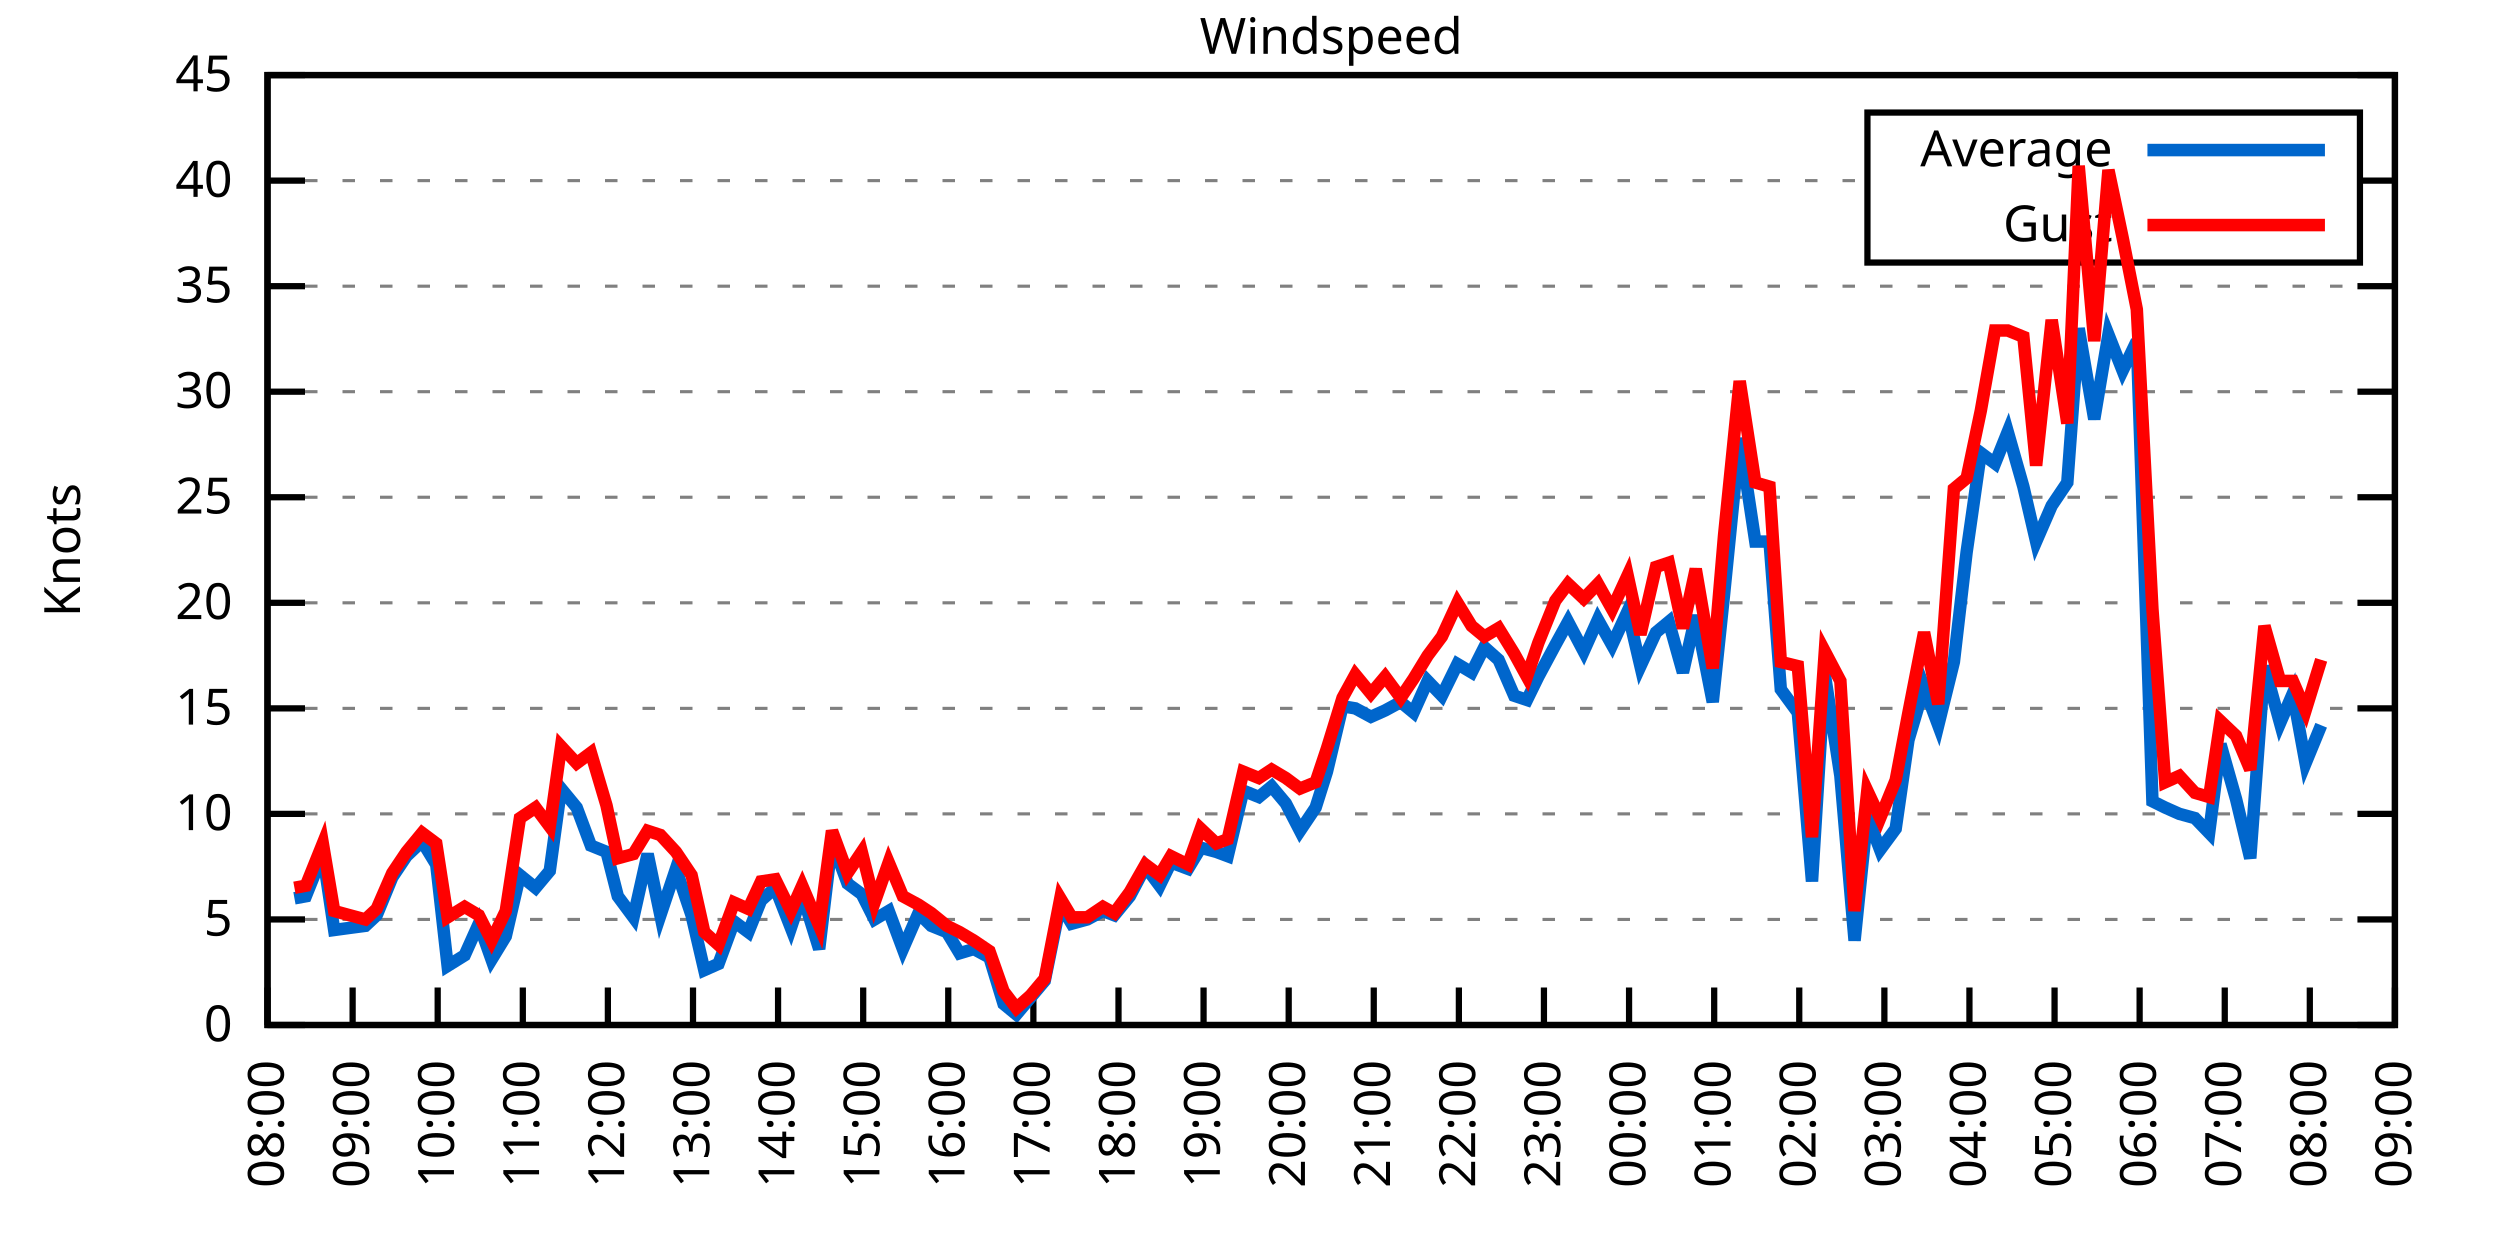
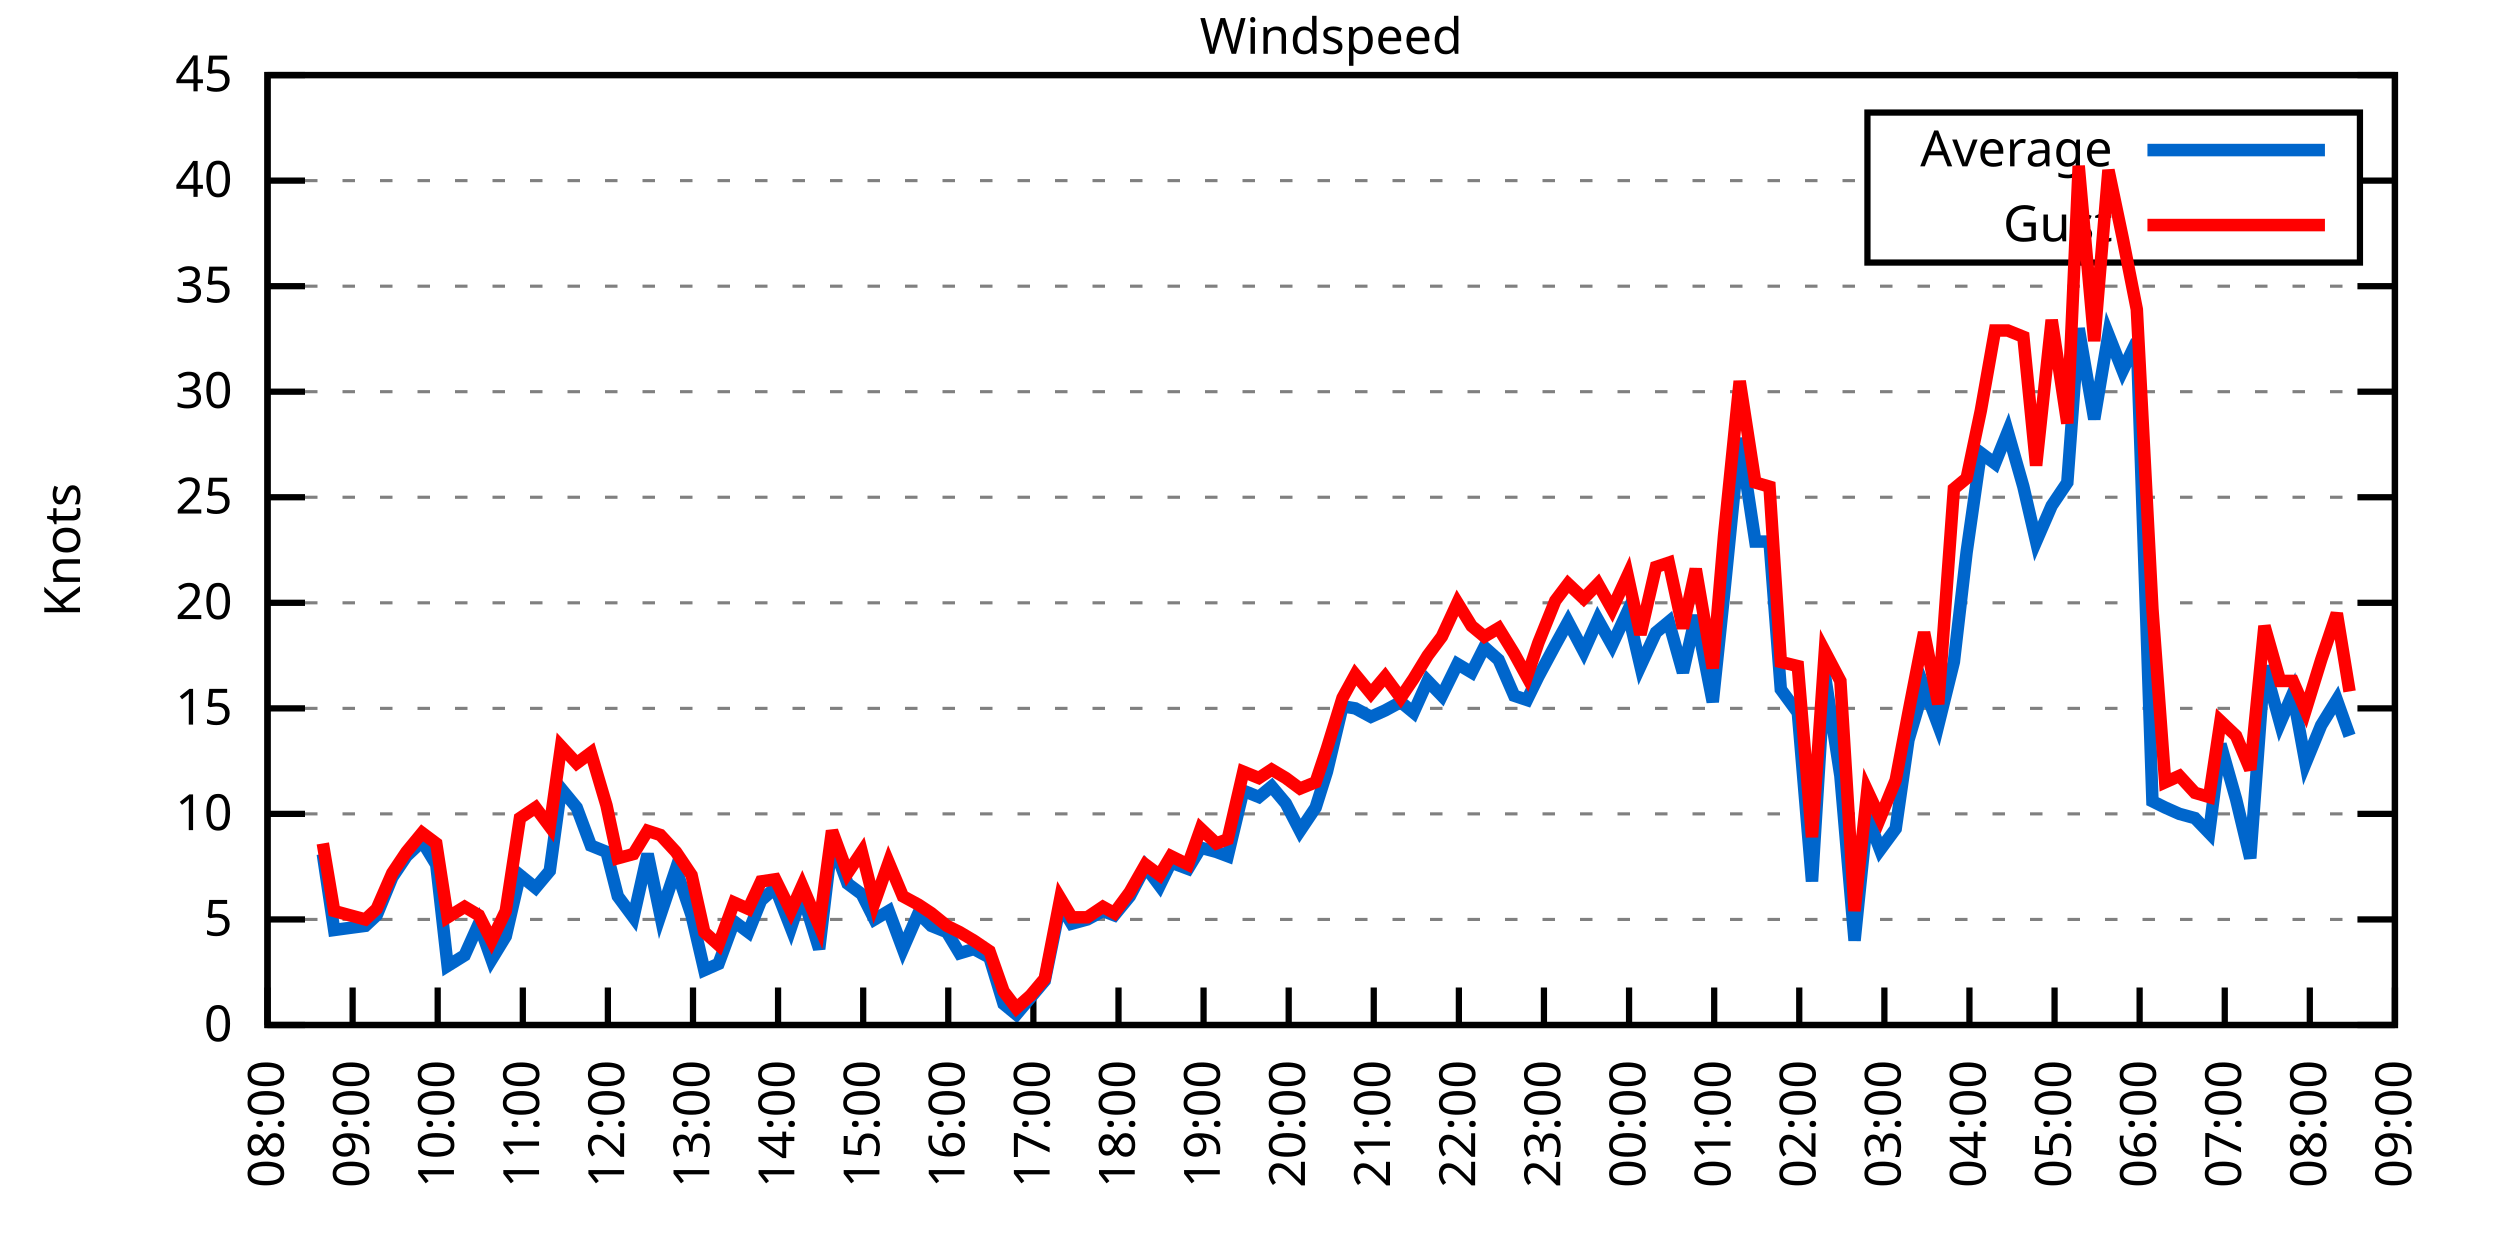
<svg xmlns="http://www.w3.org/2000/svg" xmlns:xlink="http://www.w3.org/1999/xlink" width="400" height="200" viewBox="0 0 400 200">
  <g id="gnuplot_canvas">
    <rect x="0" y="0" width="400" height="200" fill="none" />
    <defs>
      <circle id="gpDot" r="0.5" stroke-width="0.5" stroke="currentColor" />
      <path id="gpPt0" stroke-width="0.333" stroke="currentColor" d="M-1,0 h2 M0,-1 v2" />
      <path id="gpPt1" stroke-width="0.333" stroke="currentColor" d="M-1,-1 L1,1 M1,-1 L-1,1" />
      <path id="gpPt2" stroke-width="0.333" stroke="currentColor" d="M-1,0 L1,0 M0,-1 L0,1 M-1,-1 L1,1 M-1,1 L1,-1" />
      <rect id="gpPt3" stroke-width="0.333" stroke="currentColor" x="-1" y="-1" width="2" height="2" />
      <rect id="gpPt4" stroke-width="0.333" stroke="currentColor" fill="currentColor" x="-1" y="-1" width="2" height="2" />
      <circle id="gpPt5" stroke-width="0.333" stroke="currentColor" cx="0" cy="0" r="1" />
      <use xlink:href="#gpPt5" id="gpPt6" fill="currentColor" stroke="none" />
      <path id="gpPt7" stroke-width="0.333" stroke="currentColor" d="M0,-1.33 L-1.33,0.67 L1.33,0.67 z" />
      <use xlink:href="#gpPt7" id="gpPt8" fill="currentColor" stroke="none" />
      <use xlink:href="#gpPt7" id="gpPt9" stroke="currentColor" transform="rotate(180)" />
      <use xlink:href="#gpPt9" id="gpPt10" fill="currentColor" stroke="none" />
      <use xlink:href="#gpPt3" id="gpPt11" stroke="currentColor" transform="rotate(45)" />
      <use xlink:href="#gpPt11" id="gpPt12" fill="currentColor" stroke="none" />
      <path id="gpPt13" stroke-width="0.333" stroke="currentColor" d="M0,1.330 L1.265,0.411 L0.782,-1.067 L-0.782,-1.076 L-1.265,0.411 z" />
      <use xlink:href="#gpPt13" id="gpPt14" fill="currentColor" stroke="none" />
      <filter id="textbox" filterUnits="objectBoundingBox" x="0" y="0" height="1" width="1">
        <feFlood flood-color="white" flood-opacity="1" result="bgnd" />
        <feComposite in="SourceGraphic" in2="bgnd" operator="atop" />
      </filter>
      <filter id="greybox" filterUnits="objectBoundingBox" x="0" y="0" height="1" width="1">
        <feFlood flood-color="lightgrey" flood-opacity="1" result="grey" />
        <feComposite in="SourceGraphic" in2="grey" operator="atop" />
      </filter>
    </defs>
    <g fill="none" color="white" stroke="currentColor" stroke-width="1.00" stroke-linecap="butt" stroke-linejoin="miter">
</g>
    <g fill="none" color="black" stroke="currentColor" stroke-width="1.00" stroke-linecap="butt" stroke-linejoin="miter">
      <g stroke="none" shape-rendering="crispEdges">
        <polygon fill="rgb(255, 255, 255)" points="42.80,164.00 383.18,164.00 383.18,12.02 42.80,12.02 " />
      </g>
    </g>
    <g fill="none" color="black" stroke="currentColor" stroke-width="1.00" stroke-linecap="butt" stroke-linejoin="miter">
</g>
    <g fill="none" color="black" stroke="black" stroke-width="0.50" stroke-linecap="butt" stroke-linejoin="miter">
</g>
    <g fill="none" color="gray" stroke="currentColor" stroke-width="0.50" stroke-linecap="butt" stroke-linejoin="miter">
      <path stroke="gray" stroke-dasharray="2,4" class="gridline" d="M42.80,164.00 L383.19,164.00  " />
    </g>
    <g fill="none" color="gray" stroke="gray" stroke-width="1.00" stroke-linecap="butt" stroke-linejoin="miter">
</g>
    <g fill="none" color="black" stroke="currentColor" stroke-width="1.00" stroke-linecap="butt" stroke-linejoin="miter">
      <path stroke="black" d="M42.80,164.00 L48.80,164.00 M383.19,164.00 L377.19,164.00  " />
      <g transform="translate(37.20,166.60)" stroke="none" fill="black" font-family="Sans" font-size="8.00" text-anchor="end">
        <text>
          <tspan font-family="Sans"> 0</tspan>
        </text>
      </g>
    </g>
    <g fill="none" color="black" stroke="currentColor" stroke-width="1.00" stroke-linecap="butt" stroke-linejoin="miter">
</g>
    <g fill="none" color="black" stroke="black" stroke-width="0.50" stroke-linecap="butt" stroke-linejoin="miter">
</g>
    <g fill="none" color="gray" stroke="currentColor" stroke-width="0.50" stroke-linecap="butt" stroke-linejoin="miter">
      <path stroke="gray" stroke-dasharray="2,4" class="gridline" d="M42.80,147.11 L383.19,147.11  " />
    </g>
    <g fill="none" color="gray" stroke="gray" stroke-width="1.00" stroke-linecap="butt" stroke-linejoin="miter">
</g>
    <g fill="none" color="black" stroke="currentColor" stroke-width="1.00" stroke-linecap="butt" stroke-linejoin="miter">
      <path stroke="black" d="M42.80,147.11 L48.80,147.11 M383.19,147.11 L377.19,147.11  " />
      <g transform="translate(37.20,149.71)" stroke="none" fill="black" font-family="Sans" font-size="8.00" text-anchor="end">
        <text>
          <tspan font-family="Sans"> 5</tspan>
        </text>
      </g>
    </g>
    <g fill="none" color="black" stroke="currentColor" stroke-width="1.00" stroke-linecap="butt" stroke-linejoin="miter">
</g>
    <g fill="none" color="black" stroke="black" stroke-width="0.50" stroke-linecap="butt" stroke-linejoin="miter">
</g>
    <g fill="none" color="gray" stroke="currentColor" stroke-width="0.50" stroke-linecap="butt" stroke-linejoin="miter">
      <path stroke="gray" stroke-dasharray="2,4" class="gridline" d="M42.80,130.22 L383.19,130.22  " />
    </g>
    <g fill="none" color="gray" stroke="gray" stroke-width="1.00" stroke-linecap="butt" stroke-linejoin="miter">
</g>
    <g fill="none" color="black" stroke="currentColor" stroke-width="1.00" stroke-linecap="butt" stroke-linejoin="miter">
      <path stroke="black" d="M42.80,130.22 L48.80,130.22 M383.19,130.22 L377.19,130.22  " />
      <g transform="translate(37.20,132.82)" stroke="none" fill="black" font-family="Sans" font-size="8.00" text-anchor="end">
        <text>
          <tspan font-family="Sans"> 10</tspan>
        </text>
      </g>
    </g>
    <g fill="none" color="black" stroke="currentColor" stroke-width="1.00" stroke-linecap="butt" stroke-linejoin="miter">
</g>
    <g fill="none" color="black" stroke="black" stroke-width="0.50" stroke-linecap="butt" stroke-linejoin="miter">
</g>
    <g fill="none" color="gray" stroke="currentColor" stroke-width="0.50" stroke-linecap="butt" stroke-linejoin="miter">
      <path stroke="gray" stroke-dasharray="2,4" class="gridline" d="M42.80,113.34 L383.19,113.34  " />
    </g>
    <g fill="none" color="gray" stroke="gray" stroke-width="1.00" stroke-linecap="butt" stroke-linejoin="miter">
</g>
    <g fill="none" color="black" stroke="currentColor" stroke-width="1.00" stroke-linecap="butt" stroke-linejoin="miter">
      <path stroke="black" d="M42.80,113.34 L48.80,113.34 M383.19,113.34 L377.19,113.34  " />
      <g transform="translate(37.20,115.94)" stroke="none" fill="black" font-family="Sans" font-size="8.00" text-anchor="end">
        <text>
          <tspan font-family="Sans"> 15</tspan>
        </text>
      </g>
    </g>
    <g fill="none" color="black" stroke="currentColor" stroke-width="1.00" stroke-linecap="butt" stroke-linejoin="miter">
</g>
    <g fill="none" color="black" stroke="black" stroke-width="0.50" stroke-linecap="butt" stroke-linejoin="miter">
</g>
    <g fill="none" color="gray" stroke="currentColor" stroke-width="0.50" stroke-linecap="butt" stroke-linejoin="miter">
      <path stroke="gray" stroke-dasharray="2,4" class="gridline" d="M42.80,96.45 L383.19,96.45  " />
    </g>
    <g fill="none" color="gray" stroke="gray" stroke-width="1.00" stroke-linecap="butt" stroke-linejoin="miter">
</g>
    <g fill="none" color="black" stroke="currentColor" stroke-width="1.00" stroke-linecap="butt" stroke-linejoin="miter">
      <path stroke="black" d="M42.80,96.45 L48.80,96.45 M383.19,96.45 L377.19,96.45  " />
      <g transform="translate(37.20,99.05)" stroke="none" fill="black" font-family="Sans" font-size="8.00" text-anchor="end">
        <text>
          <tspan font-family="Sans"> 20</tspan>
        </text>
      </g>
    </g>
    <g fill="none" color="black" stroke="currentColor" stroke-width="1.00" stroke-linecap="butt" stroke-linejoin="miter">
</g>
    <g fill="none" color="black" stroke="black" stroke-width="0.50" stroke-linecap="butt" stroke-linejoin="miter">
</g>
    <g fill="none" color="gray" stroke="currentColor" stroke-width="0.50" stroke-linecap="butt" stroke-linejoin="miter">
      <path stroke="gray" stroke-dasharray="2,4" class="gridline" d="M42.80,79.56 L383.19,79.56  " />
    </g>
    <g fill="none" color="gray" stroke="gray" stroke-width="1.00" stroke-linecap="butt" stroke-linejoin="miter">
</g>
    <g fill="none" color="black" stroke="currentColor" stroke-width="1.00" stroke-linecap="butt" stroke-linejoin="miter">
      <path stroke="black" d="M42.80,79.56 L48.80,79.56 M383.19,79.56 L377.19,79.56  " />
      <g transform="translate(37.20,82.16)" stroke="none" fill="black" font-family="Sans" font-size="8.00" text-anchor="end">
        <text>
          <tspan font-family="Sans"> 25</tspan>
        </text>
      </g>
    </g>
    <g fill="none" color="black" stroke="currentColor" stroke-width="1.00" stroke-linecap="butt" stroke-linejoin="miter">
</g>
    <g fill="none" color="black" stroke="black" stroke-width="0.50" stroke-linecap="butt" stroke-linejoin="miter">
</g>
    <g fill="none" color="gray" stroke="currentColor" stroke-width="0.50" stroke-linecap="butt" stroke-linejoin="miter">
      <path stroke="gray" stroke-dasharray="2,4" class="gridline" d="M42.80,62.67 L383.19,62.67  " />
    </g>
    <g fill="none" color="gray" stroke="gray" stroke-width="1.00" stroke-linecap="butt" stroke-linejoin="miter">
</g>
    <g fill="none" color="black" stroke="currentColor" stroke-width="1.00" stroke-linecap="butt" stroke-linejoin="miter">
      <path stroke="black" d="M42.80,62.67 L48.80,62.67 M383.19,62.67 L377.19,62.67  " />
      <g transform="translate(37.20,65.27)" stroke="none" fill="black" font-family="Sans" font-size="8.00" text-anchor="end">
        <text>
          <tspan font-family="Sans"> 30</tspan>
        </text>
      </g>
    </g>
    <g fill="none" color="black" stroke="currentColor" stroke-width="1.00" stroke-linecap="butt" stroke-linejoin="miter">
</g>
    <g fill="none" color="black" stroke="black" stroke-width="0.50" stroke-linecap="butt" stroke-linejoin="miter">
</g>
    <g fill="none" color="gray" stroke="currentColor" stroke-width="0.50" stroke-linecap="butt" stroke-linejoin="miter">
      <path stroke="gray" stroke-dasharray="2,4" class="gridline" d="M42.80,45.79 L383.19,45.79  " />
    </g>
    <g fill="none" color="gray" stroke="gray" stroke-width="1.00" stroke-linecap="butt" stroke-linejoin="miter">
</g>
    <g fill="none" color="black" stroke="currentColor" stroke-width="1.00" stroke-linecap="butt" stroke-linejoin="miter">
      <path stroke="black" d="M42.80,45.79 L48.80,45.79 M383.19,45.79 L377.19,45.79  " />
      <g transform="translate(37.20,48.39)" stroke="none" fill="black" font-family="Sans" font-size="8.00" text-anchor="end">
        <text>
          <tspan font-family="Sans"> 35</tspan>
        </text>
      </g>
    </g>
    <g fill="none" color="black" stroke="currentColor" stroke-width="1.00" stroke-linecap="butt" stroke-linejoin="miter">
</g>
    <g fill="none" color="black" stroke="black" stroke-width="0.50" stroke-linecap="butt" stroke-linejoin="miter">
</g>
    <g fill="none" color="gray" stroke="currentColor" stroke-width="0.50" stroke-linecap="butt" stroke-linejoin="miter">
      <path stroke="gray" stroke-dasharray="2,4" class="gridline" d="M42.80,28.90 L298.79,28.90 M377.59,28.90 L383.19,28.90  " />
    </g>
    <g fill="none" color="gray" stroke="gray" stroke-width="1.00" stroke-linecap="butt" stroke-linejoin="miter">
</g>
    <g fill="none" color="black" stroke="currentColor" stroke-width="1.00" stroke-linecap="butt" stroke-linejoin="miter">
      <path stroke="black" d="M42.80,28.90 L48.80,28.90 M383.19,28.90 L377.19,28.90  " />
      <g transform="translate(37.20,31.50)" stroke="none" fill="black" font-family="Sans" font-size="8.00" text-anchor="end">
        <text>
          <tspan font-family="Sans"> 40</tspan>
        </text>
      </g>
    </g>
    <g fill="none" color="black" stroke="currentColor" stroke-width="1.00" stroke-linecap="butt" stroke-linejoin="miter">
</g>
    <g fill="none" color="black" stroke="black" stroke-width="0.50" stroke-linecap="butt" stroke-linejoin="miter">
</g>
    <g fill="none" color="gray" stroke="currentColor" stroke-width="0.50" stroke-linecap="butt" stroke-linejoin="miter">
      <path stroke="gray" stroke-dasharray="2,4" class="gridline" d="M42.80,12.01 L383.19,12.01  " />
    </g>
    <g fill="none" color="gray" stroke="gray" stroke-width="1.00" stroke-linecap="butt" stroke-linejoin="miter">
</g>
    <g fill="none" color="black" stroke="currentColor" stroke-width="1.00" stroke-linecap="butt" stroke-linejoin="miter">
      <path stroke="black" d="M42.80,12.01 L48.80,12.01 M383.19,12.01 L377.19,12.01  " />
      <g transform="translate(37.20,14.61)" stroke="none" fill="black" font-family="Sans" font-size="8.00" text-anchor="end">
        <text>
          <tspan font-family="Sans"> 45</tspan>
        </text>
      </g>
    </g>
    <g fill="none" color="black" stroke="currentColor" stroke-width="1.00" stroke-linecap="butt" stroke-linejoin="miter">
      <path stroke="black" d="M42.80,164.00 L42.80,158.00  " />
      <g transform="translate(45.40,169.60) rotate(270.00)" stroke="none" fill="black" font-family="Sans" font-size="8.00" text-anchor="end">
        <text>
          <tspan font-family="Sans">08:00</tspan>
        </text>
      </g>
    </g>
    <g fill="none" color="black" stroke="currentColor" stroke-width="1.00" stroke-linecap="butt" stroke-linejoin="miter">
      <path stroke="black" d="M56.42,164.00 L56.42,158.00  " />
      <g transform="translate(59.02,169.60) rotate(270.00)" stroke="none" fill="black" font-family="Sans" font-size="8.00" text-anchor="end">
        <text>
          <tspan font-family="Sans">09:00</tspan>
        </text>
      </g>
    </g>
    <g fill="none" color="black" stroke="currentColor" stroke-width="1.00" stroke-linecap="butt" stroke-linejoin="miter">
      <path stroke="black" d="M70.03,164.00 L70.03,158.00  " />
      <g transform="translate(72.63,169.60) rotate(270.00)" stroke="none" fill="black" font-family="Sans" font-size="8.00" text-anchor="end">
        <text>
          <tspan font-family="Sans">10:00</tspan>
        </text>
      </g>
    </g>
    <g fill="none" color="black" stroke="currentColor" stroke-width="1.00" stroke-linecap="butt" stroke-linejoin="miter">
      <path stroke="black" d="M83.65,164.00 L83.65,158.00  " />
      <g transform="translate(86.25,169.60) rotate(270.00)" stroke="none" fill="black" font-family="Sans" font-size="8.00" text-anchor="end">
        <text>
          <tspan font-family="Sans">11:00</tspan>
        </text>
      </g>
    </g>
    <g fill="none" color="black" stroke="currentColor" stroke-width="1.00" stroke-linecap="butt" stroke-linejoin="miter">
      <path stroke="black" d="M97.26,164.00 L97.26,158.00  " />
      <g transform="translate(99.86,169.60) rotate(270.00)" stroke="none" fill="black" font-family="Sans" font-size="8.00" text-anchor="end">
        <text>
          <tspan font-family="Sans">12:00</tspan>
        </text>
      </g>
    </g>
    <g fill="none" color="black" stroke="currentColor" stroke-width="1.00" stroke-linecap="butt" stroke-linejoin="miter">
      <path stroke="black" d="M110.88,164.00 L110.88,158.00  " />
      <g transform="translate(113.48,169.60) rotate(270.00)" stroke="none" fill="black" font-family="Sans" font-size="8.00" text-anchor="end">
        <text>
          <tspan font-family="Sans">13:00</tspan>
        </text>
      </g>
    </g>
    <g fill="none" color="black" stroke="currentColor" stroke-width="1.00" stroke-linecap="butt" stroke-linejoin="miter">
      <path stroke="black" d="M124.49,164.00 L124.49,158.00  " />
      <g transform="translate(127.09,169.60) rotate(270.00)" stroke="none" fill="black" font-family="Sans" font-size="8.00" text-anchor="end">
        <text>
          <tspan font-family="Sans">14:00</tspan>
        </text>
      </g>
    </g>
    <g fill="none" color="black" stroke="currentColor" stroke-width="1.00" stroke-linecap="butt" stroke-linejoin="miter">
      <path stroke="black" d="M138.11,164.00 L138.11,158.00  " />
      <g transform="translate(140.71,169.60) rotate(270.00)" stroke="none" fill="black" font-family="Sans" font-size="8.00" text-anchor="end">
        <text>
          <tspan font-family="Sans">15:00</tspan>
        </text>
      </g>
    </g>
    <g fill="none" color="black" stroke="currentColor" stroke-width="1.00" stroke-linecap="butt" stroke-linejoin="miter">
      <path stroke="black" d="M151.72,164.00 L151.72,158.00  " />
      <g transform="translate(154.32,169.60) rotate(270.00)" stroke="none" fill="black" font-family="Sans" font-size="8.00" text-anchor="end">
        <text>
          <tspan font-family="Sans">16:00</tspan>
        </text>
      </g>
    </g>
    <g fill="none" color="black" stroke="currentColor" stroke-width="1.00" stroke-linecap="butt" stroke-linejoin="miter">
      <path stroke="black" d="M165.34,164.00 L165.34,158.00  " />
      <g transform="translate(167.94,169.60) rotate(270.00)" stroke="none" fill="black" font-family="Sans" font-size="8.00" text-anchor="end">
        <text>
          <tspan font-family="Sans">17:00</tspan>
        </text>
      </g>
    </g>
    <g fill="none" color="black" stroke="currentColor" stroke-width="1.00" stroke-linecap="butt" stroke-linejoin="miter">
      <path stroke="black" d="M178.96,164.00 L178.96,158.00  " />
      <g transform="translate(181.56,169.60) rotate(270.00)" stroke="none" fill="black" font-family="Sans" font-size="8.00" text-anchor="end">
        <text>
          <tspan font-family="Sans">18:00</tspan>
        </text>
      </g>
    </g>
    <g fill="none" color="black" stroke="currentColor" stroke-width="1.00" stroke-linecap="butt" stroke-linejoin="miter">
      <path stroke="black" d="M192.57,164.00 L192.57,158.00  " />
      <g transform="translate(195.17,169.60) rotate(270.00)" stroke="none" fill="black" font-family="Sans" font-size="8.00" text-anchor="end">
        <text>
          <tspan font-family="Sans">19:00</tspan>
        </text>
      </g>
    </g>
    <g fill="none" color="black" stroke="currentColor" stroke-width="1.00" stroke-linecap="butt" stroke-linejoin="miter">
      <path stroke="black" d="M206.19,164.00 L206.19,158.00  " />
      <g transform="translate(208.79,169.60) rotate(270.00)" stroke="none" fill="black" font-family="Sans" font-size="8.00" text-anchor="end">
        <text>
          <tspan font-family="Sans">20:00</tspan>
        </text>
      </g>
    </g>
    <g fill="none" color="black" stroke="currentColor" stroke-width="1.00" stroke-linecap="butt" stroke-linejoin="miter">
      <path stroke="black" d="M219.80,164.00 L219.80,158.00  " />
      <g transform="translate(222.40,169.60) rotate(270.00)" stroke="none" fill="black" font-family="Sans" font-size="8.00" text-anchor="end">
        <text>
          <tspan font-family="Sans">21:00</tspan>
        </text>
      </g>
    </g>
    <g fill="none" color="black" stroke="currentColor" stroke-width="1.00" stroke-linecap="butt" stroke-linejoin="miter">
      <path stroke="black" d="M233.42,164.00 L233.42,158.00  " />
      <g transform="translate(236.02,169.60) rotate(270.00)" stroke="none" fill="black" font-family="Sans" font-size="8.00" text-anchor="end">
        <text>
          <tspan font-family="Sans">22:00</tspan>
        </text>
      </g>
    </g>
    <g fill="none" color="black" stroke="currentColor" stroke-width="1.00" stroke-linecap="butt" stroke-linejoin="miter">
      <path stroke="black" d="M247.03,164.00 L247.03,158.00  " />
      <g transform="translate(249.63,169.60) rotate(270.00)" stroke="none" fill="black" font-family="Sans" font-size="8.00" text-anchor="end">
        <text>
          <tspan font-family="Sans">23:00</tspan>
        </text>
      </g>
    </g>
    <g fill="none" color="black" stroke="currentColor" stroke-width="1.00" stroke-linecap="butt" stroke-linejoin="miter">
      <path stroke="black" d="M260.65,164.00 L260.65,158.00  " />
      <g transform="translate(263.25,169.60) rotate(270.00)" stroke="none" fill="black" font-family="Sans" font-size="8.00" text-anchor="end">
        <text>
          <tspan font-family="Sans">00:00</tspan>
        </text>
      </g>
    </g>
    <g fill="none" color="black" stroke="currentColor" stroke-width="1.00" stroke-linecap="butt" stroke-linejoin="miter">
      <path stroke="black" d="M274.27,164.00 L274.27,158.00  " />
      <g transform="translate(276.87,169.60) rotate(270.00)" stroke="none" fill="black" font-family="Sans" font-size="8.00" text-anchor="end">
        <text>
          <tspan font-family="Sans">01:00</tspan>
        </text>
      </g>
    </g>
    <g fill="none" color="black" stroke="currentColor" stroke-width="1.00" stroke-linecap="butt" stroke-linejoin="miter">
      <path stroke="black" d="M287.88,164.00 L287.88,158.00  " />
      <g transform="translate(290.48,169.60) rotate(270.00)" stroke="none" fill="black" font-family="Sans" font-size="8.00" text-anchor="end">
        <text>
          <tspan font-family="Sans">02:00</tspan>
        </text>
      </g>
    </g>
    <g fill="none" color="black" stroke="currentColor" stroke-width="1.00" stroke-linecap="butt" stroke-linejoin="miter">
      <path stroke="black" d="M301.50,164.00 L301.50,158.00  " />
      <g transform="translate(304.10,169.60) rotate(270.00)" stroke="none" fill="black" font-family="Sans" font-size="8.00" text-anchor="end">
        <text>
          <tspan font-family="Sans">03:00</tspan>
        </text>
      </g>
    </g>
    <g fill="none" color="black" stroke="currentColor" stroke-width="1.00" stroke-linecap="butt" stroke-linejoin="miter">
      <path stroke="black" d="M315.11,164.00 L315.11,158.00  " />
      <g transform="translate(317.71,169.60) rotate(270.00)" stroke="none" fill="black" font-family="Sans" font-size="8.00" text-anchor="end">
        <text>
          <tspan font-family="Sans">04:00</tspan>
        </text>
      </g>
    </g>
    <g fill="none" color="black" stroke="currentColor" stroke-width="1.00" stroke-linecap="butt" stroke-linejoin="miter">
      <path stroke="black" d="M328.73,164.00 L328.73,158.00  " />
      <g transform="translate(331.33,169.60) rotate(270.00)" stroke="none" fill="black" font-family="Sans" font-size="8.00" text-anchor="end">
        <text>
          <tspan font-family="Sans">05:00</tspan>
        </text>
      </g>
    </g>
    <g fill="none" color="black" stroke="currentColor" stroke-width="1.00" stroke-linecap="butt" stroke-linejoin="miter">
      <path stroke="black" d="M342.34,164.00 L342.34,158.00  " />
      <g transform="translate(344.94,169.60) rotate(270.00)" stroke="none" fill="black" font-family="Sans" font-size="8.00" text-anchor="end">
        <text>
          <tspan font-family="Sans">06:00</tspan>
        </text>
      </g>
    </g>
    <g fill="none" color="black" stroke="currentColor" stroke-width="1.00" stroke-linecap="butt" stroke-linejoin="miter">
      <path stroke="black" d="M355.96,164.00 L355.96,158.00  " />
      <g transform="translate(358.56,169.60) rotate(270.00)" stroke="none" fill="black" font-family="Sans" font-size="8.00" text-anchor="end">
        <text>
          <tspan font-family="Sans">07:00</tspan>
        </text>
      </g>
    </g>
    <g fill="none" color="black" stroke="currentColor" stroke-width="1.00" stroke-linecap="butt" stroke-linejoin="miter">
      <path stroke="black" d="M369.57,164.00 L369.57,158.00  " />
      <g transform="translate(372.17,169.60) rotate(270.00)" stroke="none" fill="black" font-family="Sans" font-size="8.00" text-anchor="end">
        <text>
          <tspan font-family="Sans">08:00</tspan>
        </text>
      </g>
    </g>
    <g fill="none" color="black" stroke="currentColor" stroke-width="1.00" stroke-linecap="butt" stroke-linejoin="miter">
      <path stroke="black" d="M383.19,164.00 L383.19,158.00  " />
      <g transform="translate(385.79,169.60) rotate(270.00)" stroke="none" fill="black" font-family="Sans" font-size="8.00" text-anchor="end">
        <text>
          <tspan font-family="Sans">09:00</tspan>
        </text>
      </g>
    </g>
    <g fill="none" color="black" stroke="currentColor" stroke-width="1.00" stroke-linecap="butt" stroke-linejoin="miter">
</g>
    <g fill="none" color="black" stroke="currentColor" stroke-width="1.00" stroke-linecap="butt" stroke-linejoin="miter">
      <path stroke="black" d="M42.80,12.01 L42.80,164.00 L383.19,164.00 L383.19,12.01 L42.80,12.01 Z  " />
    </g>
    <g fill="none" color="black" stroke="currentColor" stroke-width="1.00" stroke-linecap="butt" stroke-linejoin="miter">
</g>
    <g fill="none" color="black" stroke="currentColor" stroke-width="1.00" stroke-linecap="butt" stroke-linejoin="miter">
      <path stroke="black" d="M298.79,42.01 L298.79,18.01 L377.59,18.01 L377.59,42.01 L298.79,42.01 Z  " />
    </g>
    <g id="Windspeed_plot_1">
      <g fill="none" color="white" stroke="black" stroke-width="2.00" stroke-linecap="butt" stroke-linejoin="miter">
</g>
      <g fill="none" color="black" stroke="currentColor" stroke-width="2.00" stroke-linecap="butt" stroke-linejoin="miter">
        <g transform="translate(337.99,26.61)" stroke="none" fill="black" font-family="Sans" font-size="8.00" text-anchor="end">
          <text>
            <tspan font-family="Sans">Average</tspan>
          </text>
        </g>
      </g>
      <g fill="none" color="black" stroke="currentColor" stroke-width="2.00" stroke-linecap="butt" stroke-linejoin="miter">
-         <path stroke="rgb(  0, 102, 204)" d="M343.59,24.01 L371.99,24.01 M47.11,143.73 L48.93,143.40 L51.65,136.64 L53.47,148.80 L55.96,148.46 L58.46,148.13   L60.27,146.44 L62.77,140.36 L65.04,136.98 L67.54,134.62 L69.80,138.33 L71.62,154.54 L74.34,152.85 L76.61,147.79   L78.65,153.53 L80.92,149.81 L83.19,140.02 L85.69,142.05 L87.96,139.34 L89.77,126.17 L92.27,129.21 L94.54,135.29   L97.04,136.30 L98.85,143.40 L101.35,146.77 L103.62,136.64 L105.66,146.44 L108.15,139.01 L110.65,146.44 L112.69,155.22   L114.96,154.21 L117.46,147.45 L119.73,149.14 L121.77,144.07 L124.04,142.05 L126.54,148.46 L128.35,143.06 L131.07,151.84   L133.12,134.62 L135.61,141.37 L137.88,143.06 L139.92,147.11 L142.19,145.76 L144.46,151.84 L146.96,146.10 L149.00,148.13   L151.50,149.14 L153.54,152.52 L155.81,151.84 L158.31,153.19 L160.57,160.62 L162.62,162.31 L164.89,159.61 L167.16,156.91   L169.65,144.75 L171.47,147.79 L173.96,147.11 L176.46,145.76 L178.28,146.44 L180.77,143.40 L183.27,138.67 L185.54,141.71   L187.35,137.99 L190.08,139.01 L192.12,135.63 L194.61,136.30 L196.43,136.98 L198.93,126.51 L201.42,127.52 L203.46,125.83   L205.73,128.54 L208.00,132.93 L210.50,129.21 L212.31,123.47 L214.81,113.00 L216.85,113.34 L219.35,114.69 L221.62,113.67   L224.11,112.32 L226.16,114.01 L228.43,108.95 L230.70,111.31 L233.19,106.24 L235.46,107.59 L237.50,103.54 L239.77,105.57   L242.27,111.31 L244.31,111.99 L246.13,108.27 L248.85,103.20 L250.89,99.49 L253.39,104.22 L255.66,99.15 L257.93,103.20   L260.42,97.80 L262.47,106.58 L264.96,101.18 L267.00,99.49 L269.27,107.59 L271.32,98.48 L274.04,112.32 L275.85,95.10   L278.35,70.10 L280.85,86.65 L283.12,86.65 L284.93,110.30 L287.65,114.01 L289.92,141.03 L291.97,107.93 L294.46,124.14   L296.73,150.49 L298.77,130.56 L300.82,135.97 L303.31,132.59 L305.35,118.40 L307.85,109.96 L310.12,116.04 L312.62,105.91   L314.66,88.34 L316.93,72.47 L319.20,74.16 L321.24,69.09 L323.74,77.87 L325.78,86.65 L328.27,80.91 L330.77,77.20   L332.59,52.54 L335.08,67.06 L337.35,53.55 L339.62,59.30 L341.89,54.57 L344.39,128.20 L346.43,129.21 L348.70,130.22   L351.19,130.90 L353.46,133.26 L355.28,119.08 L357.77,127.86 L360.04,137.32 L362.31,106.58 L364.81,115.70 L366.85,110.97   L368.89,122.12 L371.39,116.04  " />
+         <path stroke="rgb(  0, 102, 204)" d="M343.59,24.01 L371.99,24.01 M51.65,136.64 L53.47,148.80 L55.96,148.46 L58.46,148.13 L60.27,146.44 L62.77,140.36   L65.04,136.98 L67.54,134.62 L69.80,138.33 L71.62,154.54 L74.34,152.85 L76.61,147.79 L78.65,153.53 L80.92,149.81   L83.19,140.02 L85.69,142.05 L87.96,139.34 L89.77,126.17 L92.27,129.21 L94.54,135.29 L97.04,136.30 L98.85,143.40   L101.35,146.77 L103.62,136.64 L105.66,146.44 L108.15,139.01 L110.65,146.44 L112.69,155.22 L114.96,154.21 L117.46,147.45   L119.73,149.14 L121.77,144.07 L124.04,142.05 L126.54,148.46 L128.35,143.06 L131.07,151.84 L133.12,134.62 L135.61,141.37   L137.88,143.06 L139.92,147.11 L142.19,145.76 L144.46,151.84 L146.96,146.10 L149.00,148.13 L151.50,149.14 L153.54,152.52   L155.81,151.84 L158.31,153.19 L160.57,160.62 L162.62,162.31 L164.89,159.61 L167.16,156.91 L169.65,144.75 L171.47,147.79   L173.96,147.11 L176.46,145.76 L178.28,146.44 L180.77,143.40 L183.27,138.67 L185.54,141.71 L187.35,137.99 L190.08,139.01   L192.12,135.63 L194.61,136.30 L196.43,136.98 L198.93,126.51 L201.42,127.52 L203.46,125.83 L205.73,128.54 L208.00,132.93   L210.50,129.21 L212.31,123.47 L214.81,113.00 L216.85,113.34 L219.35,114.69 L221.62,113.67 L224.11,112.32 L226.16,114.01   L228.43,108.95 L230.70,111.31 L233.19,106.24 L235.46,107.59 L237.50,103.54 L239.77,105.57 L242.27,111.31 L244.31,111.99   L246.13,108.27 L248.85,103.20 L250.89,99.49 L253.39,104.22 L255.66,99.15 L257.93,103.20 L260.42,97.80 L262.47,106.58   L264.96,101.18 L267.00,99.49 L269.27,107.59 L271.32,98.48 L274.04,112.32 L275.85,95.10 L278.35,70.10 L280.85,86.65   L283.12,86.65 L284.93,110.30 L287.65,114.01 L289.92,141.03 L291.97,107.93 L294.46,124.14 L296.73,150.49 L298.77,130.56   L300.82,135.97 L303.31,132.59 L305.35,118.40 L307.85,109.96 L310.12,116.04 L312.62,105.91 L314.66,88.34 L316.93,72.47   L319.20,74.16 L321.24,69.09 L323.74,77.87 L325.78,86.65 L328.27,80.91 L330.77,77.20 L332.59,52.54 L335.08,67.06   L337.35,53.55 L339.62,59.30 L341.89,54.57 L344.39,128.20 L346.43,129.21 L348.70,130.22 L351.19,130.90 L353.46,133.26   L355.28,119.08 L357.77,127.86 L360.04,137.32 L362.31,106.58 L364.81,115.70 L366.85,110.97 L368.89,122.12 L371.39,116.04   L373.89,111.99 L375.93,117.73  " />
      </g>
    </g>
    <g id="Windspeed_plot_2">
      <g fill="none" color="black" stroke="currentColor" stroke-width="2.00" stroke-linecap="butt" stroke-linejoin="miter">
        <g transform="translate(337.99,38.61)" stroke="none" fill="black" font-family="Sans" font-size="8.00" text-anchor="end">
          <text>
            <tspan font-family="Sans">Gust</tspan>
          </text>
        </g>
      </g>
      <g fill="none" color="black" stroke="currentColor" stroke-width="2.00" stroke-linecap="butt" stroke-linejoin="miter">
-         <path stroke="rgb(255,   0,   0)" d="M343.59,36.01 L371.99,36.01 M47.11,142.05 L48.93,141.71 L51.65,134.95 L53.47,145.76 L55.96,146.44 L58.46,147.11   L60.27,145.42 L62.77,139.68 L65.04,136.30 L67.54,133.26 L69.80,134.95 L71.62,146.77 L74.34,145.09 L76.61,146.44   L78.65,150.49 L80.92,145.76 L83.19,130.90 L85.69,129.21 L87.96,132.25 L89.77,119.42 L92.27,122.12 L94.54,120.43   L97.04,128.87 L98.85,137.32 L101.35,136.64 L103.62,132.93 L105.66,133.60 L108.15,136.30 L110.65,140.02 L112.69,149.14   L114.96,151.17 L117.46,144.41 L119.73,145.42 L121.77,141.03 L124.04,140.69 L126.54,145.76 L128.35,141.71 L131.07,148.13   L133.12,132.93 L135.61,139.68 L137.88,136.30 L139.92,144.41 L142.19,137.99 L144.46,143.40 L146.96,144.75 L149.00,146.10   L151.50,148.13 L153.54,149.14 L155.81,150.49 L158.31,152.18 L160.57,158.60 L162.62,161.30 L164.89,159.27 L167.16,156.57   L169.65,143.73 L171.47,146.77 L173.96,146.77 L176.46,145.09 L178.28,146.10 L180.77,142.72 L183.27,138.33 L185.54,140.02   L187.35,136.98 L190.08,138.33 L192.12,132.59 L194.61,134.95 L196.43,134.28 L198.93,123.47 L201.42,124.48 L203.46,123.13   L205.73,124.48 L208.00,126.17 L210.50,125.16 L212.31,119.75 L214.81,111.65 L216.85,107.93 L219.35,110.97 L221.62,108.27   L224.11,111.65 L226.16,108.61 L228.43,104.89 L230.70,101.85 L233.19,96.45 L235.46,100.16 L237.50,101.85 L239.77,100.50   L242.27,104.56 L244.31,108.27 L246.13,102.87 L248.85,96.11 L250.89,93.41 L253.39,95.77 L255.66,93.41 L257.93,97.46   L260.42,92.06 L262.47,101.52 L264.96,90.71 L267.00,90.03 L269.27,100.50 L271.32,91.04 L274.04,106.92 L275.85,85.64   L278.35,60.98 L280.85,77.20 L283.12,77.87 L284.93,105.91 L287.65,106.58 L289.92,133.94 L291.97,104.22 L294.46,108.95   L296.73,145.76 L298.77,126.51 L300.82,130.90 L303.31,124.82 L305.35,114.01 L307.85,101.18 L310.12,112.66 L312.62,78.21   L314.66,76.52 L316.93,65.71 L319.20,52.88 L321.24,52.88 L323.74,53.89 L325.78,74.49 L328.27,51.19 L330.77,67.74   L332.59,26.53 L335.08,54.57 L337.35,27.21 L339.62,38.02 L341.89,49.50 L344.39,97.46 L346.43,125.16 L348.70,124.14   L351.19,126.85 L353.46,127.52 L355.28,115.36 L357.77,117.73 L360.04,123.13 L362.31,100.16 L364.81,108.95 L366.85,108.95   L368.89,113.67 L371.39,105.57  " />
+         <path stroke="rgb(255,   0,   0)" d="M343.59,36.01 L371.99,36.01 M51.65,134.95 L53.47,145.76 L55.96,146.44 L58.46,147.11 L60.27,145.42 L62.77,139.68   L65.04,136.30 L67.54,133.26 L69.80,134.95 L71.62,146.77 L74.34,145.09 L76.61,146.44 L78.65,150.49 L80.92,145.76   L83.19,130.90 L85.69,129.21 L87.96,132.25 L89.77,119.42 L92.27,122.12 L94.54,120.43 L97.04,128.87 L98.85,137.32   L101.35,136.64 L103.62,132.93 L105.66,133.60 L108.15,136.30 L110.65,140.02 L112.69,149.14 L114.96,151.17 L117.46,144.41   L119.73,145.42 L121.77,141.03 L124.04,140.69 L126.54,145.76 L128.35,141.71 L131.07,148.13 L133.12,132.93 L135.61,139.68   L137.88,136.30 L139.92,144.41 L142.19,137.99 L144.46,143.40 L146.96,144.75 L149.00,146.10 L151.50,148.13 L153.54,149.14   L155.81,150.49 L158.31,152.18 L160.57,158.60 L162.62,161.30 L164.89,159.27 L167.16,156.57 L169.65,143.73 L171.47,146.77   L173.96,146.77 L176.46,145.09 L178.28,146.10 L180.77,142.72 L183.27,138.33 L185.54,140.02 L187.35,136.98 L190.08,138.33   L192.12,132.59 L194.61,134.95 L196.43,134.28 L198.93,123.47 L201.42,124.48 L203.46,123.13 L205.73,124.48 L208.00,126.17   L210.50,125.16 L212.31,119.75 L214.81,111.65 L216.85,107.93 L219.35,110.97 L221.62,108.27 L224.11,111.65 L226.16,108.61   L228.43,104.89 L230.70,101.85 L233.19,96.45 L235.46,100.16 L237.50,101.85 L239.77,100.50 L242.27,104.56 L244.31,108.27   L246.13,102.87 L248.85,96.11 L250.89,93.41 L253.39,95.77 L255.66,93.41 L257.93,97.46 L260.42,92.06 L262.47,101.52   L264.96,90.71 L267.00,90.03 L269.27,100.50 L271.32,91.04 L274.04,106.92 L275.85,85.64 L278.35,60.98 L280.85,77.20   L283.12,77.87 L284.93,105.91 L287.65,106.58 L289.92,133.94 L291.97,104.22 L294.46,108.95 L296.73,145.76 L298.77,126.51   L300.82,130.90 L303.31,124.82 L305.35,114.01 L307.85,101.18 L310.12,112.66 L312.62,78.21 L314.66,76.52 L316.93,65.71   L319.20,52.88 L321.24,52.88 L323.74,53.89 L325.78,74.49 L328.27,51.19 L330.77,67.74 L332.59,26.53 L335.08,54.57   L337.35,27.21 L339.62,38.02 L341.89,49.50 L344.39,97.46 L346.43,125.16 L348.70,124.14 L351.19,126.85 L353.46,127.52   L355.28,115.36 L357.77,117.73 L360.04,123.13 L362.31,100.16 L364.81,108.95 L366.85,108.95 L368.89,113.67 L371.39,105.57   L373.89,98.14 L375.93,110.63  " />
      </g>
    </g>
    <g fill="none" color="black" stroke="currentColor" stroke-width="2.00" stroke-linecap="butt" stroke-linejoin="miter">
</g>
    <g fill="none" color="black" stroke="black" stroke-width="1.00" stroke-linecap="butt" stroke-linejoin="miter">
</g>
    <g fill="none" color="black" stroke="currentColor" stroke-width="1.00" stroke-linecap="butt" stroke-linejoin="miter">
      <path stroke="black" d="M42.80,12.01 L42.80,164.00 L383.19,164.00 L383.19,12.01 L42.80,12.01 Z  " />
      <g transform="translate(12.80,88.01) rotate(270.00)" stroke="none" fill="black" font-family="Sans" font-size="8.00" text-anchor="middle">
        <text>
          <tspan font-family="Sans">Knots</tspan>
        </text>
      </g>
    </g>
    <g fill="none" color="black" stroke="currentColor" stroke-width="1.00" stroke-linecap="butt" stroke-linejoin="miter">
</g>
    <g fill="none" color="black" stroke="currentColor" stroke-width="1.00" stroke-linecap="butt" stroke-linejoin="miter">
      <g transform="translate(212.99,8.61)" stroke="none" fill="black" font-family="Sans" font-size="8.00" text-anchor="middle">
        <text>
          <tspan font-family="Sans">Windspeed</tspan>
        </text>
      </g>
    </g>
    <g fill="none" color="black" stroke="currentColor" stroke-width="1.00" stroke-linecap="butt" stroke-linejoin="miter">
</g>
  </g>
</svg>
